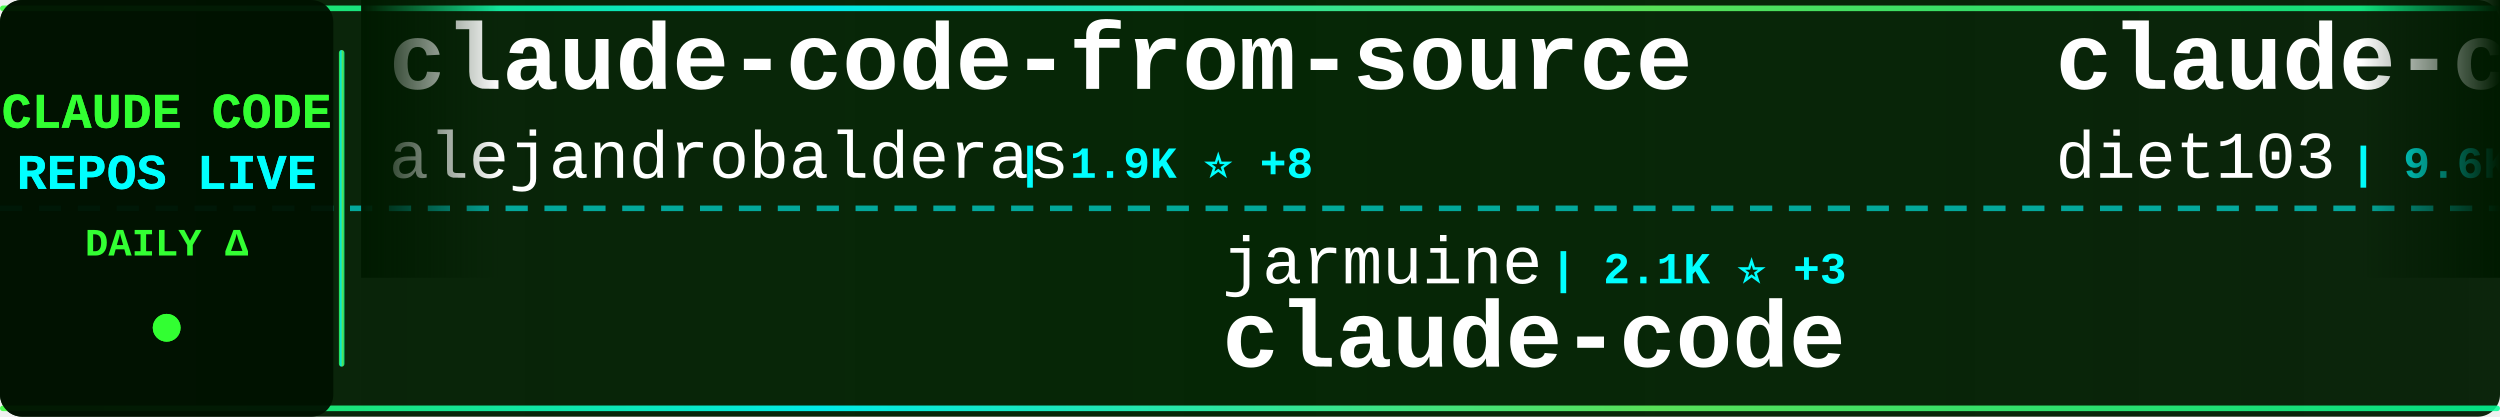
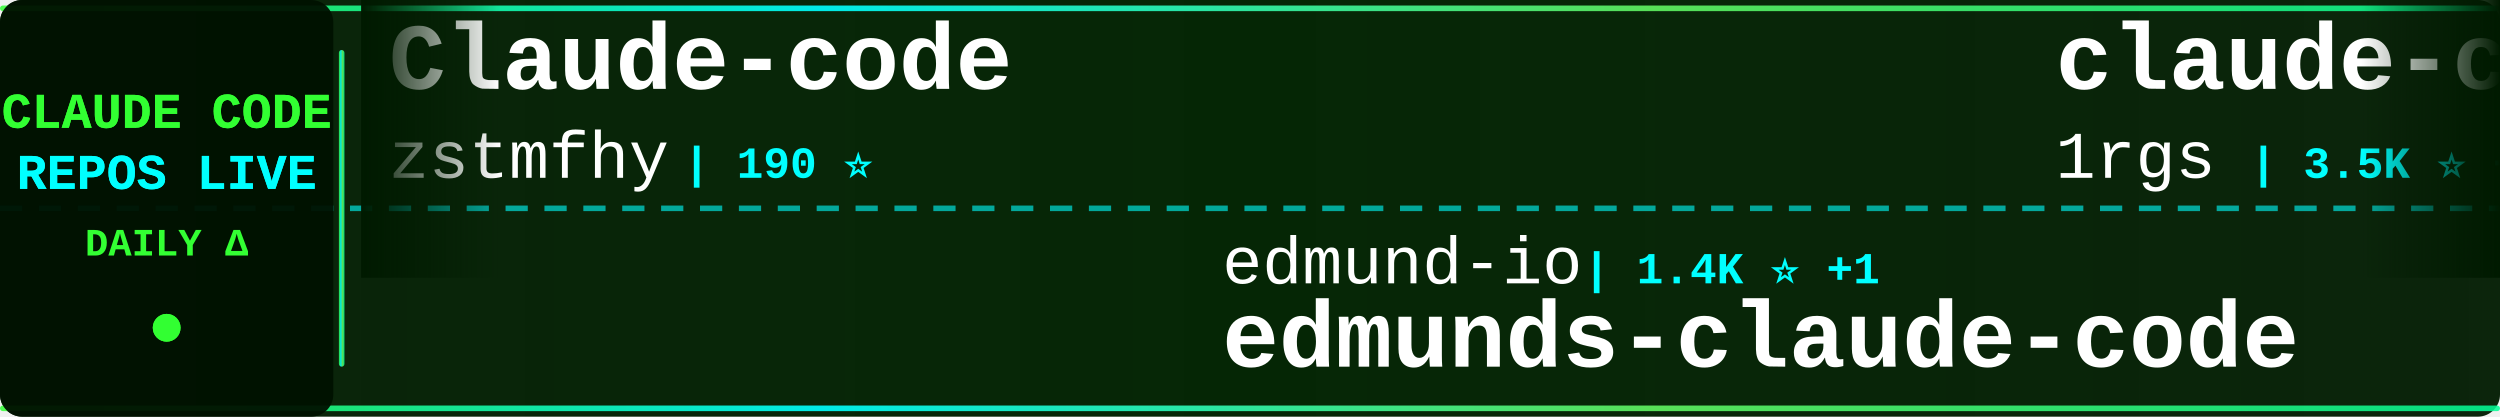
<svg xmlns="http://www.w3.org/2000/svg" width="900" height="150">
  <defs>
    <linearGradient id="tickerBg" x1="0%" y1="0%" x2="100%" y2="0%">
      <stop offset="0%" style="stop-color:#001a00;stop-opacity:0.95" />
      <stop offset="50%" style="stop-color:#002200;stop-opacity:0.98" />
      <stop offset="100%" style="stop-color:#001a00;stop-opacity:0.95" />
    </linearGradient>
    <linearGradient id="borderGrad" x1="0%" y1="0%" x2="100%" y2="0%">
      <stop offset="0%" style="stop-color:#33ff33;stop-opacity:0.85">
        <animate attributeName="stop-opacity" values="0.85;1;0.85" dur="2s" repeatCount="indefinite" />
      </stop>
      <stop offset="33%" style="stop-color:#00ffff;stop-opacity:0.9">
        <animate attributeName="stop-opacity" values="0.9;1;0.9" dur="2.2s" repeatCount="indefinite" />
      </stop>
      <stop offset="66%" style="stop-color:#66ff66;stop-opacity:0.85">
        <animate attributeName="stop-opacity" values="0.85;1;0.85" dur="1.8s" repeatCount="indefinite" />
      </stop>
      <stop offset="100%" style="stop-color:#00ff99;stop-opacity:0.85">
        <animate attributeName="stop-opacity" values="0.85;1;0.85" dur="2s" repeatCount="indefinite" />
      </stop>
    </linearGradient>
    <filter id="textGlow">
      <feGaussianBlur stdDeviation="0.1" result="coloredBlur" />
      <feMerge>
        <feMergeNode in="coloredBlur" />
        <feMergeNode in="SourceGraphic" />
      </feMerge>
    </filter>
    <filter id="metricGlow">
      <feGaussianBlur stdDeviation="0.2" result="coloredBlur" />
      <feMerge>
        <feMergeNode in="coloredBlur" />
        <feMergeNode in="SourceGraphic" />
      </feMerge>
    </filter>
    <linearGradient id="leftFade" x1="0%" y1="0%" x2="100%" y2="0%">
      <stop offset="0%" style="stop-color:#001a00;stop-opacity:1" />
      <stop offset="100%" style="stop-color:#001a00;stop-opacity:0" />
    </linearGradient>
    <linearGradient id="rightFade" x1="0%" y1="0%" x2="100%" y2="0%">
      <stop offset="0%" style="stop-color:#001a00;stop-opacity:0" />
      <stop offset="100%" style="stop-color:#001a00;stop-opacity:1" />
    </linearGradient>
  </defs>
  <rect width="900" height="150" fill="url(#tickerBg)" rx="8" />
  <rect x="0" y="2" width="900" height="2" fill="url(#borderGrad)" rx="1" />
  <rect x="0" y="146" width="900" height="2" fill="url(#borderGrad)" rx="1" />
  <line x1="0" y1="75" x2="900" y2="75" stroke="#00ffff" stroke-width="2" stroke-dasharray="8 6" opacity="0.6" />
  <rect x="0" y="0" width="120" height="150" fill="#001100" opacity="0.95" rx="8" />
  <text x="60" y="46" font-family="'Courier New', monospace" font-size="18" font-weight="bold" fill="#33ff33" text-anchor="middle" filter="url(#textGlow)">
    CLAUDE CODE
  </text>
  <text x="60" y="68" font-family="'Courier New', monospace" font-size="18" font-weight="bold" fill="#00ffff" text-anchor="middle" filter="url(#textGlow)">
    REPOS LIVE
  </text>
  <text x="60" y="92" font-family="'Courier New', monospace" font-size="14" font-weight="bold" fill="#33ff33" text-anchor="middle">
    DAILY Δ
  </text>
  <circle cx="60" cy="118" r="5" fill="#33ff33" filter="url(#metricGlow)">
    <animate attributeName="r" values="4;6;4" dur="1.5s" repeatCount="indefinite" />
    <animate attributeName="opacity" values="0.6;1;0.6" dur="1.5s" repeatCount="indefinite" />
  </circle>
  <rect x="122" y="18" width="2" height="114" fill="url(#borderGrad)" rx="1" />
  <clipPath id="tickerClip">
    <rect x="130" y="0" width="770" height="150" />
  </clipPath>
  <g clip-path="url(#tickerClip)">
    <g id="tickerItems">
      <animateTransform attributeName="transform" attributeType="XML" type="translate" from="0 0" to="-3000 0" dur="54s" repeatCount="indefinite" />
      <g transform="translate(0, 0)">
-         <text x="140" y="32" font-family="'Courier New', monospace" font-size="34" font-weight="bold" fill="#ffffff">claude-code-from-source</text>
-         <text x="140" y="64" font-family="'Courier New', monospace" font-size="24" font-weight="normal" fill="#ffffff" opacity="1.0">alejandrobalderas</text>
-         <text x="366" y="64" font-family="'Courier New', monospace" font-size="16" font-weight="bold" fill="#00ffff"> | 1.9K ⭐ +8</text>
+         <text x="140" y="32" font-family="'Courier New', monospace" font-size="34" font-weight="bold" fill="#ffffff">Claude-code</text>
+         <text x="140" y="64" font-family="'Courier New', monospace" font-size="24" font-weight="normal" fill="#ffffff" opacity="1.0">zstmfhy</text>
+         <text x="246" y="64" font-family="'Courier New', monospace" font-size="16" font-weight="bold" fill="#00ffff"> | 190 ⭐</text>
      </g>
      <g transform="translate(300, 0)">
-         <text x="140" y="102" font-family="'Courier New', monospace" font-size="24" font-weight="normal" fill="#ffffff" opacity="1.0">jarmuine</text>
-         <text x="258" y="102" font-family="'Courier New', monospace" font-size="16" font-weight="bold" fill="#00ffff"> | 2.1K ⭐ +3</text>
+         <text x="140" y="102" font-family="'Courier New', monospace" font-size="24" font-weight="normal" fill="#ffffff" opacity="1.0">edmund-io</text>
+         <text x="270" y="102" font-family="'Courier New', monospace" font-size="16" font-weight="bold" fill="#00ffff"> | 1.4K ⭐ +1</text>
+         <text x="140" y="132" font-family="'Courier New', monospace" font-size="34" font-weight="bold" fill="#ffffff">edmunds-claude-code</text>
+       </g>
+       <g transform="translate(600, 0)">
+         <text x="140" y="32" font-family="'Courier New', monospace" font-size="34" font-weight="bold" fill="#ffffff">claude-code-proxy</text>
+         <text x="140" y="64" font-family="'Courier New', monospace" font-size="24" font-weight="normal" fill="#ffffff" opacity="1.0">1rgs</text>
+         <text x="210" y="64" font-family="'Courier New', monospace" font-size="16" font-weight="bold" fill="#00ffff"> | 3.5K ⭐ +1</text>
+       </g>
+       <g transform="translate(900, 0)">
+         <text x="140" y="102" font-family="'Courier New', monospace" font-size="24" font-weight="normal" fill="#ffffff" opacity="1.0">ComposioHQ</text>
+         <text x="282" y="102" font-family="'Courier New', monospace" font-size="16" font-weight="bold" fill="#00ffff"> | 58.6K ⭐ +213</text>
+         <text x="140" y="132" font-family="'Courier New', monospace" font-size="34" font-weight="bold" fill="#ffffff">awesome-claude-skills</text>
+       </g>
+       <g transform="translate(1200, 0)">
+         <text x="140" y="32" font-family="'Courier New', monospace" font-size="34" font-weight="bold" fill="#ffffff">Open-ClaudeCode</text>
+         <text x="140" y="64" font-family="'Courier New', monospace" font-size="24" font-weight="normal" fill="#ffffff" opacity="1.0">LING71671</text>
+         <text x="270" y="64" font-family="'Courier New', monospace" font-size="16" font-weight="bold" fill="#00ffff"> | 812 ⭐ +3</text>
+       </g>
+       <g transform="translate(1500, 0)">
+         <text x="140" y="102" font-family="'Courier New', monospace" font-size="24" font-weight="normal" fill="#ffffff" opacity="1.0">repowise-dev</text>
+         <text x="306" y="102" font-family="'Courier New', monospace" font-size="16" font-weight="bold" fill="#00ffff"> | 995 ⭐ +1</text>
+         <text x="140" y="132" font-family="'Courier New', monospace" font-size="34" font-weight="bold" fill="#ffffff">claude-code-prompts</text>
+       </g>
+       <g transform="translate(1800, 0)">
+         <text x="140" y="32" font-family="'Courier New', monospace" font-size="34" font-weight="bold" fill="#ffffff">claude-code-guide</text>
+         <text x="140" y="64" font-family="'Courier New', monospace" font-size="24" font-weight="normal" fill="#ffffff" opacity="1.0">Cranot</text>
+         <text x="234" y="64" font-family="'Courier New', monospace" font-size="16" font-weight="bold" fill="#00ffff"> | 2.7K ⭐ +31</text>
+       </g>
+       <g transform="translate(2100, 0)">
+         <text x="140" y="102" font-family="'Courier New', monospace" font-size="24" font-weight="normal" fill="#ffffff" opacity="1.0">claude-code-best</text>
+         <text x="354" y="102" font-family="'Courier New', monospace" font-size="16" font-weight="bold" fill="#00ffff"> | 17.8K ⭐ +89</text>
        <text x="140" y="132" font-family="'Courier New', monospace" font-size="34" font-weight="bold" fill="#ffffff">claude-code</text>
      </g>
-       <g transform="translate(600, 0)">
-         <text x="140" y="32" font-family="'Courier New', monospace" font-size="34" font-weight="bold" fill="#ffffff">claude-code-infrastructu...</text>
-         <text x="140" y="64" font-family="'Courier New', monospace" font-size="24" font-weight="normal" fill="#ffffff" opacity="1.0">diet103</text>
-         <text x="246" y="64" font-family="'Courier New', monospace" font-size="16" font-weight="bold" fill="#00ffff"> | 9.6K ⭐ +6</text>
-       </g>
-       <g transform="translate(900, 0)">
-         <text x="140" y="102" font-family="'Courier New', monospace" font-size="24" font-weight="normal" fill="#ffffff" opacity="1.0">OneRedOak</text>
-         <text x="270" y="102" font-family="'Courier New', monospace" font-size="16" font-weight="bold" fill="#00ffff"> | 3.8K ⭐ +1</text>
-         <text x="140" y="132" font-family="'Courier New', monospace" font-size="34" font-weight="bold" fill="#ffffff">claude-code-workflows</text>
-       </g>
-       <g transform="translate(1200, 0)">
-         <text x="140" y="32" font-family="'Courier New', monospace" font-size="34" font-weight="bold" fill="#ffffff">andrej-karpathy-skills</text>
-         <text x="140" y="64" font-family="'Courier New', monospace" font-size="24" font-weight="normal" fill="#ffffff" opacity="1.0">forrestchang</text>
-         <text x="306" y="64" font-family="'Courier New', monospace" font-size="16" font-weight="bold" fill="#00ffff"> | 118.4K ⭐ +2.3K</text>
-       </g>
-       <g transform="translate(1500, 0)">
-         <text x="140" y="102" font-family="'Courier New', monospace" font-size="24" font-weight="normal" fill="#ffffff" opacity="1.0">chiragjoshi12</text>
-         <text x="318" y="102" font-family="'Courier New', monospace" font-size="16" font-weight="bold" fill="#00ffff"> | 196 ⭐ +1</text>
-         <text x="140" y="132" font-family="'Courier New', monospace" font-size="34" font-weight="bold" fill="#ffffff">claude-code</text>
-       </g>
-       <g transform="translate(1800, 0)">
-         <text x="140" y="32" font-family="'Courier New', monospace" font-size="34" font-weight="bold" fill="#ffffff">claude-code-tips</text>
-         <text x="140" y="64" font-family="'Courier New', monospace" font-size="24" font-weight="normal" fill="#ffffff" opacity="1.0">ykdojo</text>
-         <text x="234" y="64" font-family="'Courier New', monospace" font-size="16" font-weight="bold" fill="#00ffff"> | 8.1K ⭐ +23</text>
-       </g>
-       <g transform="translate(2100, 0)">
-         <text x="140" y="102" font-family="'Courier New', monospace" font-size="24" font-weight="normal" fill="#ffffff" opacity="1.0">777genius</text>
-         <text x="270" y="102" font-family="'Courier New', monospace" font-size="16" font-weight="bold" fill="#00ffff"> | 907 ⭐</text>
-         <text x="140" y="132" font-family="'Courier New', monospace" font-size="34" font-weight="bold" fill="#ffffff">claude-code-source-code</text>
-       </g>
      <g transform="translate(2400, 0)">
-         <text x="140" y="32" font-family="'Courier New', monospace" font-size="34" font-weight="bold" fill="#ffffff">claude-code-system-promp...</text>
-         <text x="140" y="64" font-family="'Courier New', monospace" font-size="24" font-weight="normal" fill="#ffffff" opacity="1.0">Piebald-AI</text>
-         <text x="282" y="64" font-family="'Courier New', monospace" font-size="16" font-weight="bold" fill="#00ffff"> | 10.0K ⭐ +35</text>
+         <text x="140" y="32" font-family="'Courier New', monospace" font-size="34" font-weight="bold" fill="#ffffff">claude_code_src</text>
+         <text x="140" y="64" font-family="'Courier New', monospace" font-size="24" font-weight="normal" fill="#ffffff" opacity="1.0">ponponon</text>
+         <text x="258" y="64" font-family="'Courier New', monospace" font-size="16" font-weight="bold" fill="#00ffff"> | 2.2K ⭐ +2</text>
      </g>
      <g transform="translate(2700, 0)">
-         <text x="140" y="102" font-family="'Courier New', monospace" font-size="24" font-weight="normal" fill="#ffffff" opacity="1.0">Hyper66666</text>
-         <text x="282" y="102" font-family="'Courier New', monospace" font-size="16" font-weight="bold" fill="#00ffff"> | 213 ⭐</text>
-         <text x="140" y="132" font-family="'Courier New', monospace" font-size="34" font-weight="bold" fill="#ffffff">claude-code-sourcemap</text>
+         <text x="140" y="102" font-family="'Courier New', monospace" font-size="24" font-weight="normal" fill="#ffffff" opacity="1.0">liuup</text>
+         <text x="222" y="102" font-family="'Courier New', monospace" font-size="16" font-weight="bold" fill="#00ffff"> | 2.3K ⭐ +38</text>
+         <text x="140" y="132" font-family="'Courier New', monospace" font-size="34" font-weight="bold" fill="#ffffff">claude-code-analysis</text>
      </g>
      <g transform="translate(3000, 0)">
-         <text x="140" y="32" font-family="'Courier New', monospace" font-size="34" font-weight="bold" fill="#ffffff">claude-code-from-source</text>
-         <text x="140" y="64" font-family="'Courier New', monospace" font-size="24" font-weight="normal" fill="#ffffff" opacity="1.0">alejandrobalderas</text>
-         <text x="366" y="64" font-family="'Courier New', monospace" font-size="16" font-weight="bold" fill="#00ffff"> | 1.9K ⭐ +8</text>
+         <text x="140" y="32" font-family="'Courier New', monospace" font-size="34" font-weight="bold" fill="#ffffff">Claude-code</text>
+         <text x="140" y="64" font-family="'Courier New', monospace" font-size="24" font-weight="normal" fill="#ffffff" opacity="1.0">zstmfhy</text>
+         <text x="246" y="64" font-family="'Courier New', monospace" font-size="16" font-weight="bold" fill="#00ffff"> | 190 ⭐</text>
      </g>
      <g transform="translate(3300, 0)">
-         <text x="140" y="102" font-family="'Courier New', monospace" font-size="24" font-weight="normal" fill="#ffffff" opacity="1.0">jarmuine</text>
-         <text x="258" y="102" font-family="'Courier New', monospace" font-size="16" font-weight="bold" fill="#00ffff"> | 2.1K ⭐ +3</text>
-         <text x="140" y="132" font-family="'Courier New', monospace" font-size="34" font-weight="bold" fill="#ffffff">claude-code</text>
+         <text x="140" y="102" font-family="'Courier New', monospace" font-size="24" font-weight="normal" fill="#ffffff" opacity="1.0">edmund-io</text>
+         <text x="270" y="102" font-family="'Courier New', monospace" font-size="16" font-weight="bold" fill="#00ffff"> | 1.4K ⭐ +1</text>
+         <text x="140" y="132" font-family="'Courier New', monospace" font-size="34" font-weight="bold" fill="#ffffff">edmunds-claude-code</text>
      </g>
      <g transform="translate(3600, 0)">
-         <text x="140" y="32" font-family="'Courier New', monospace" font-size="34" font-weight="bold" fill="#ffffff">claude-code-infrastructu...</text>
-         <text x="140" y="64" font-family="'Courier New', monospace" font-size="24" font-weight="normal" fill="#ffffff" opacity="1.0">diet103</text>
-         <text x="246" y="64" font-family="'Courier New', monospace" font-size="16" font-weight="bold" fill="#00ffff"> | 9.6K ⭐ +6</text>
+         <text x="140" y="32" font-family="'Courier New', monospace" font-size="34" font-weight="bold" fill="#ffffff">claude-code-proxy</text>
+         <text x="140" y="64" font-family="'Courier New', monospace" font-size="24" font-weight="normal" fill="#ffffff" opacity="1.0">1rgs</text>
+         <text x="210" y="64" font-family="'Courier New', monospace" font-size="16" font-weight="bold" fill="#00ffff"> | 3.5K ⭐ +1</text>
      </g>
      <g transform="translate(3900, 0)">
-         <text x="140" y="102" font-family="'Courier New', monospace" font-size="24" font-weight="normal" fill="#ffffff" opacity="1.0">OneRedOak</text>
-         <text x="270" y="102" font-family="'Courier New', monospace" font-size="16" font-weight="bold" fill="#00ffff"> | 3.8K ⭐ +1</text>
-         <text x="140" y="132" font-family="'Courier New', monospace" font-size="34" font-weight="bold" fill="#ffffff">claude-code-workflows</text>
+         <text x="140" y="102" font-family="'Courier New', monospace" font-size="24" font-weight="normal" fill="#ffffff" opacity="1.0">ComposioHQ</text>
+         <text x="282" y="102" font-family="'Courier New', monospace" font-size="16" font-weight="bold" fill="#00ffff"> | 58.6K ⭐ +213</text>
+         <text x="140" y="132" font-family="'Courier New', monospace" font-size="34" font-weight="bold" fill="#ffffff">awesome-claude-skills</text>
      </g>
    </g>
  </g>
  <rect x="130" y="0" width="50" height="100" fill="url(#leftFade)" />
  <rect x="850" y="0" width="50" height="100" fill="url(#rightFade)" />
</svg>
